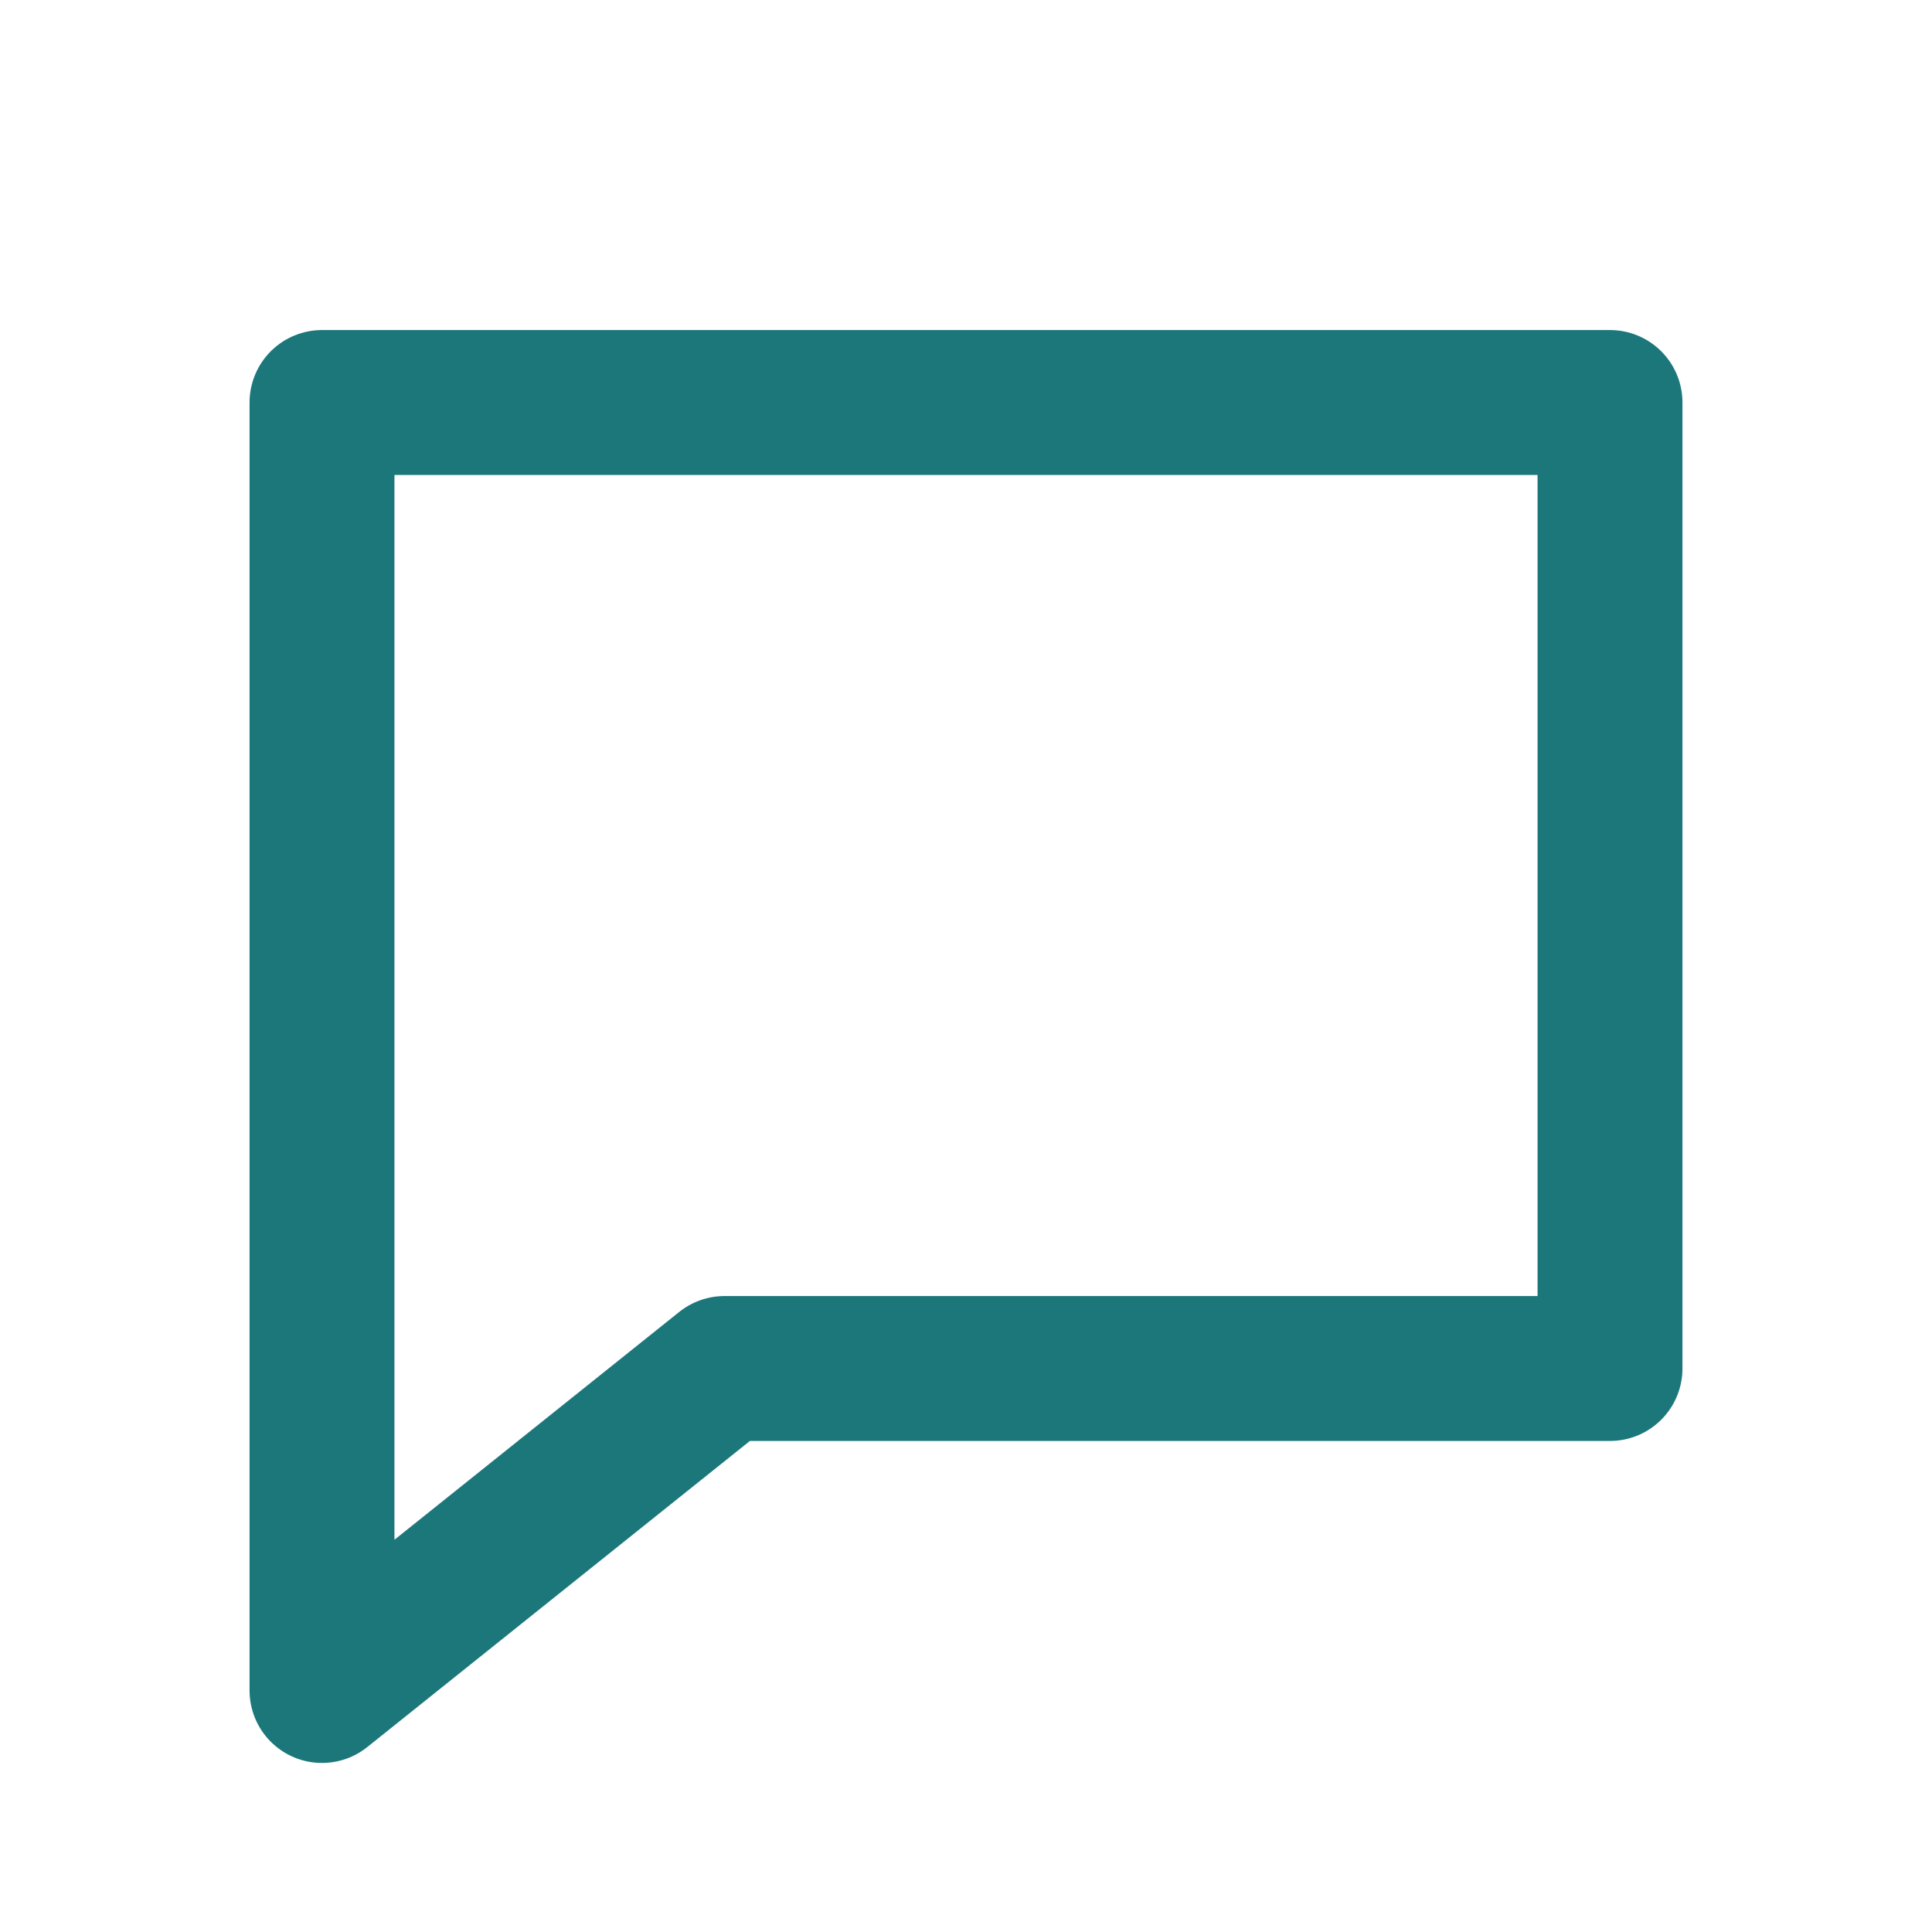
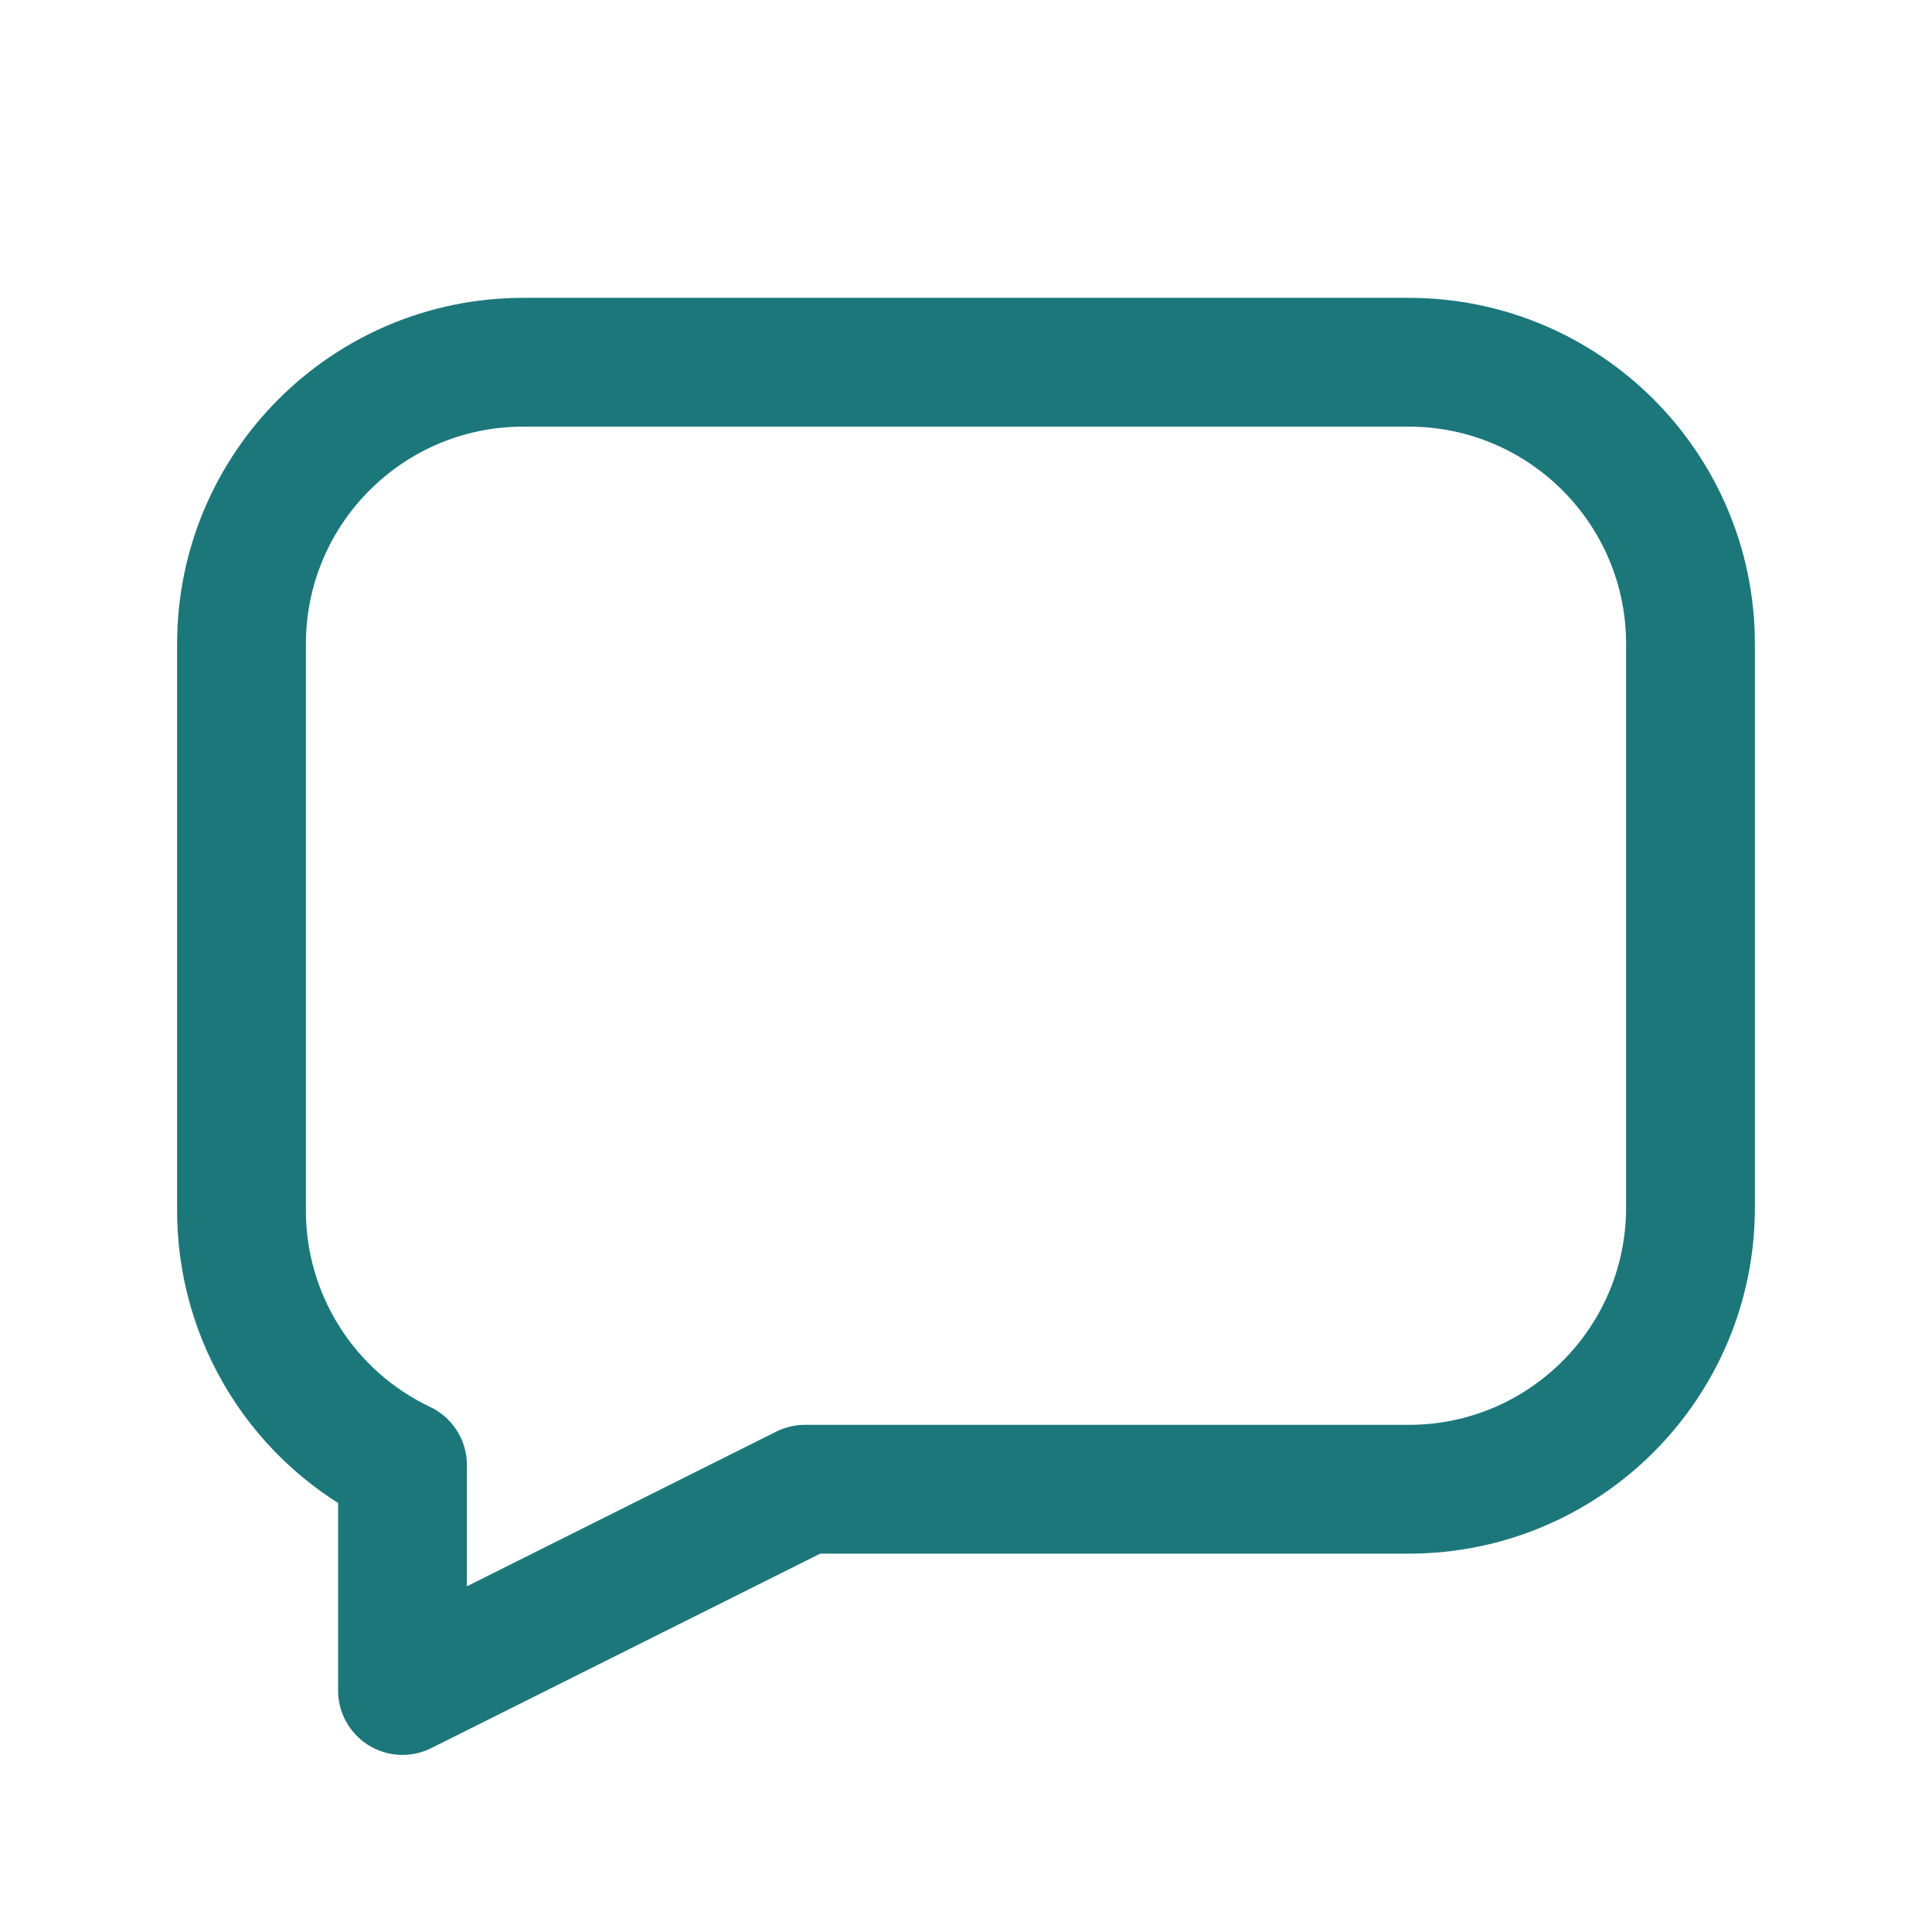
- <svg xmlns="http://www.w3.org/2000/svg" viewBox="0 0 24 24" fill="none" stroke="#1c777b" stroke-width="1.8" stroke-linecap="round" stroke-linejoin="round">
-   <path d="M4 5h16v12H9l-5 4V5Z" />
+ <svg xmlns="http://www.w3.org/2000/svg" viewBox="0 0 24 24" fill="none" stroke="#1c777b" stroke-width="1.6" stroke-linecap="round" stroke-linejoin="round">
+   <path d="M6.5 4.5h11A3.5 3.5 0 0 1 21 8v7a3.5 3.5 0 0 1-3.5 3.5H10L5 21v-2.8A3.5 3.5 0 0 1 3 15V8a3.5 3.5 0 0 1 3.5-3.5Z" />
</svg>
